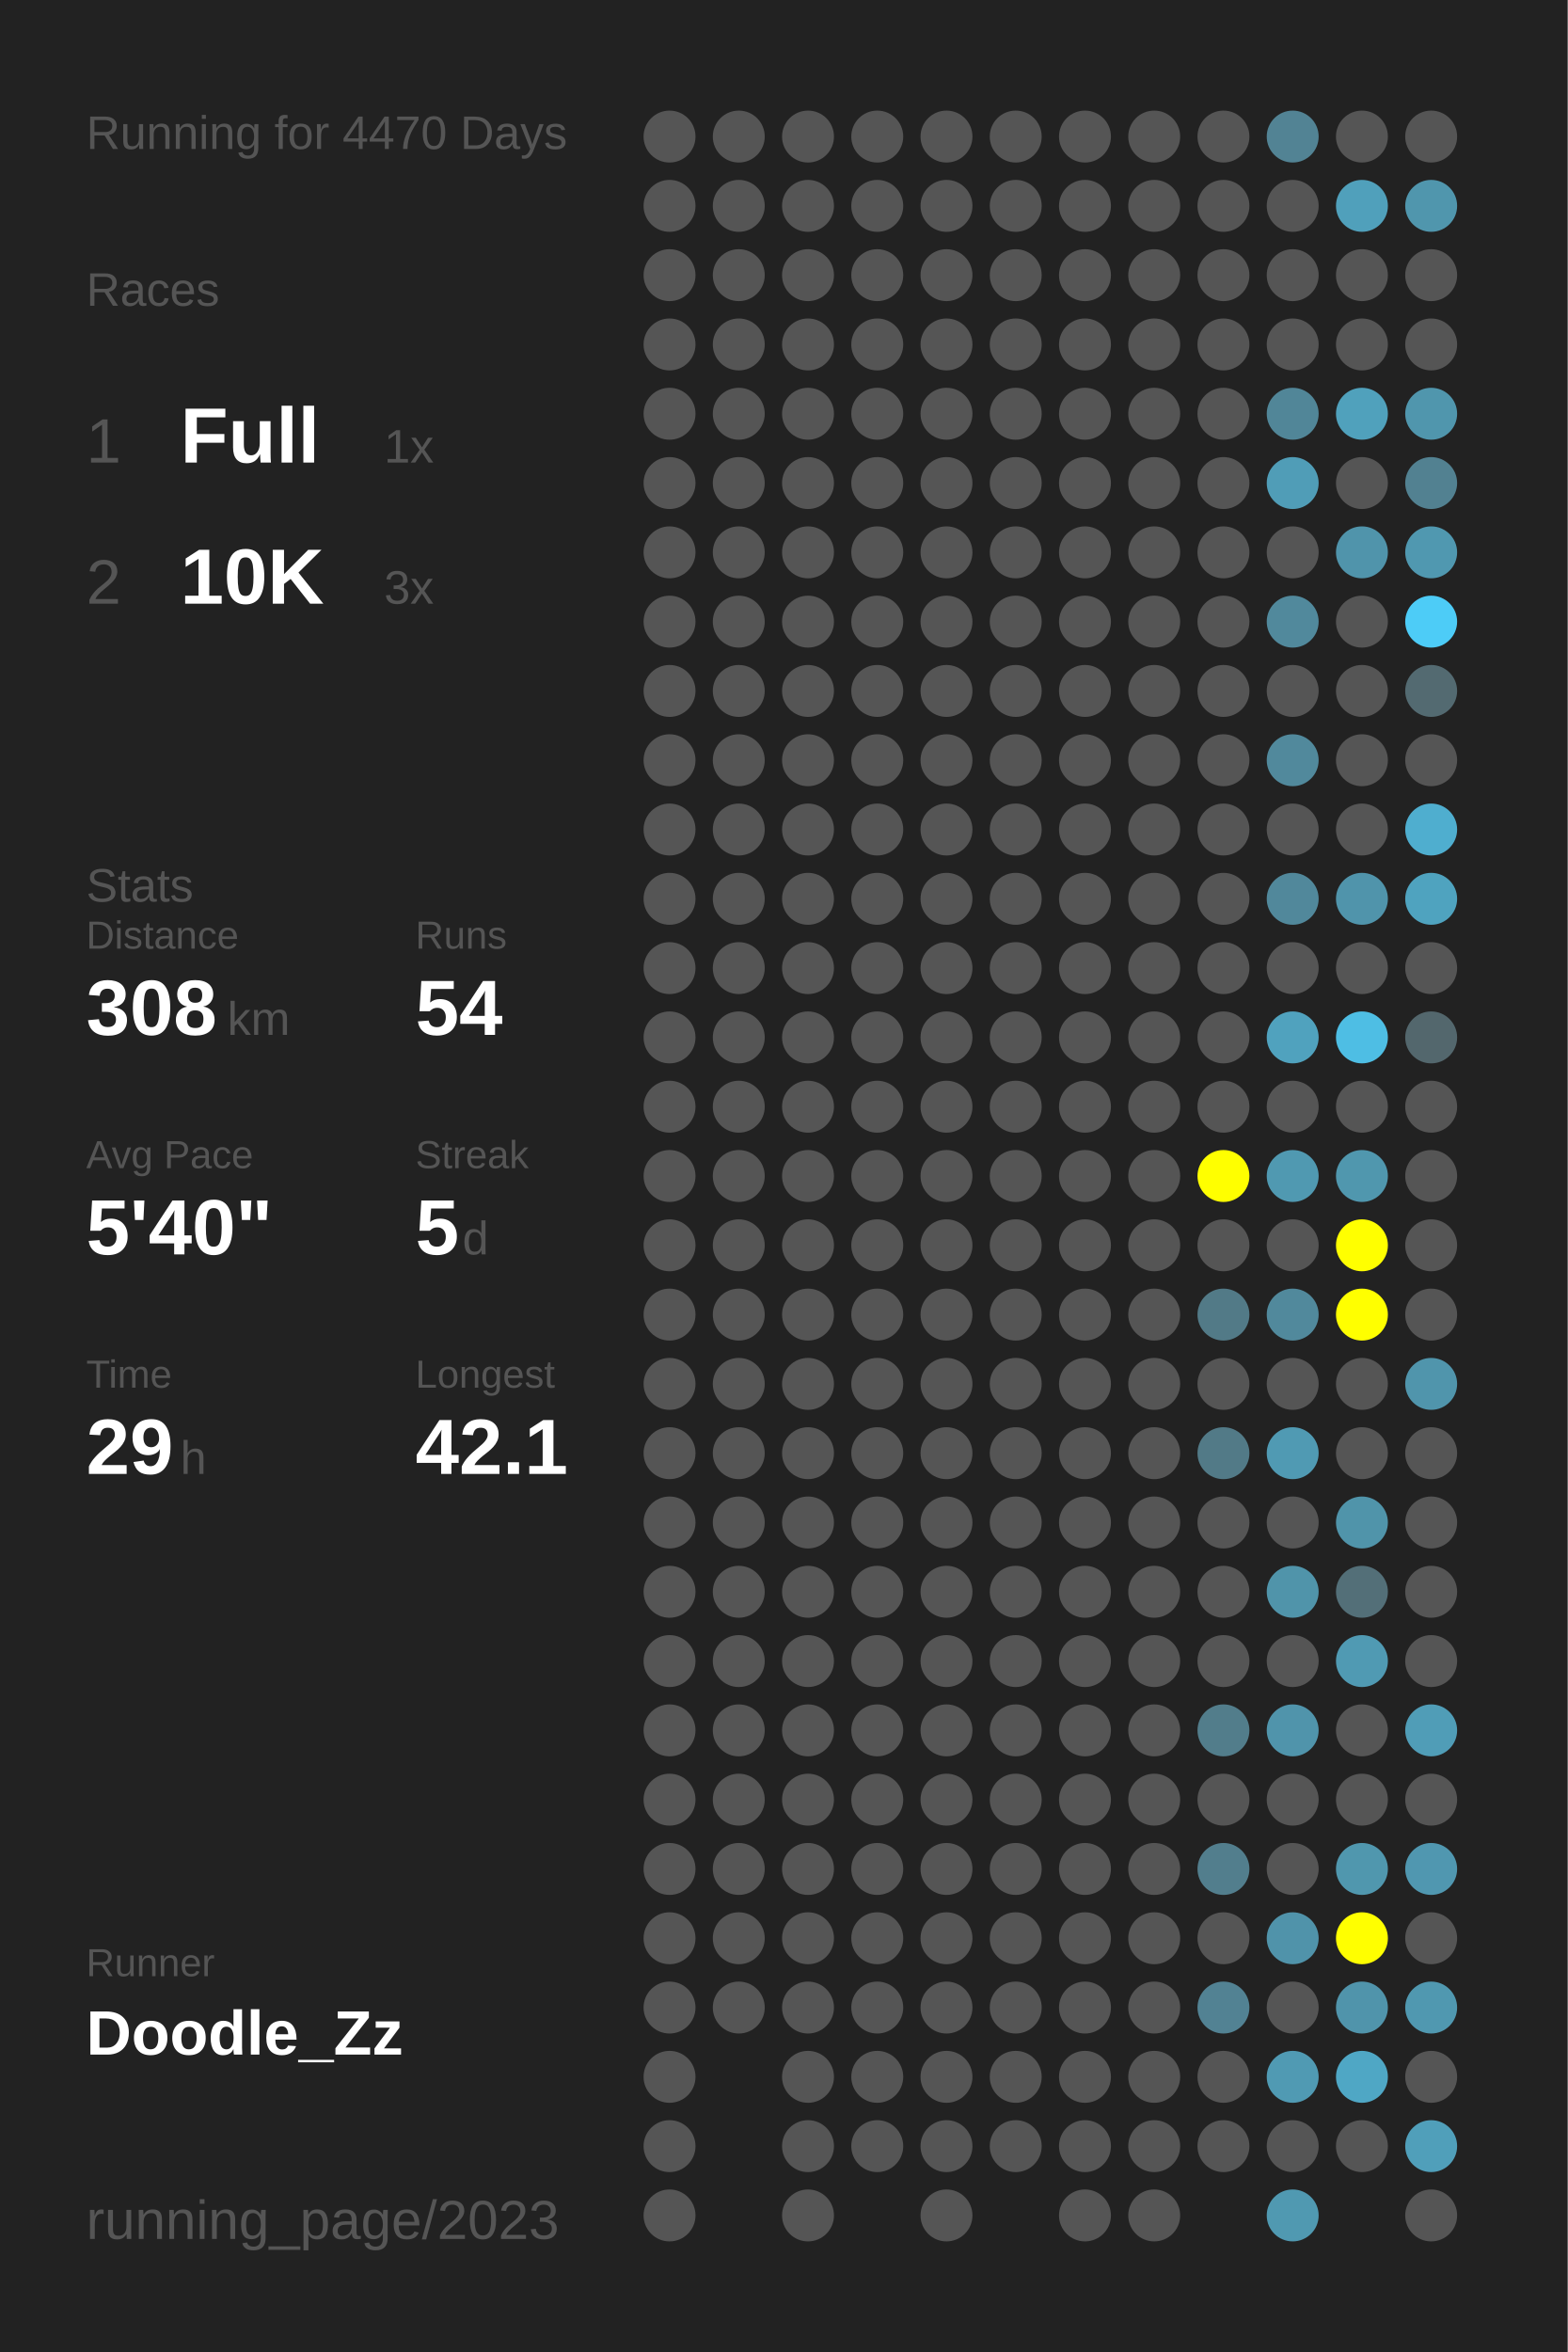
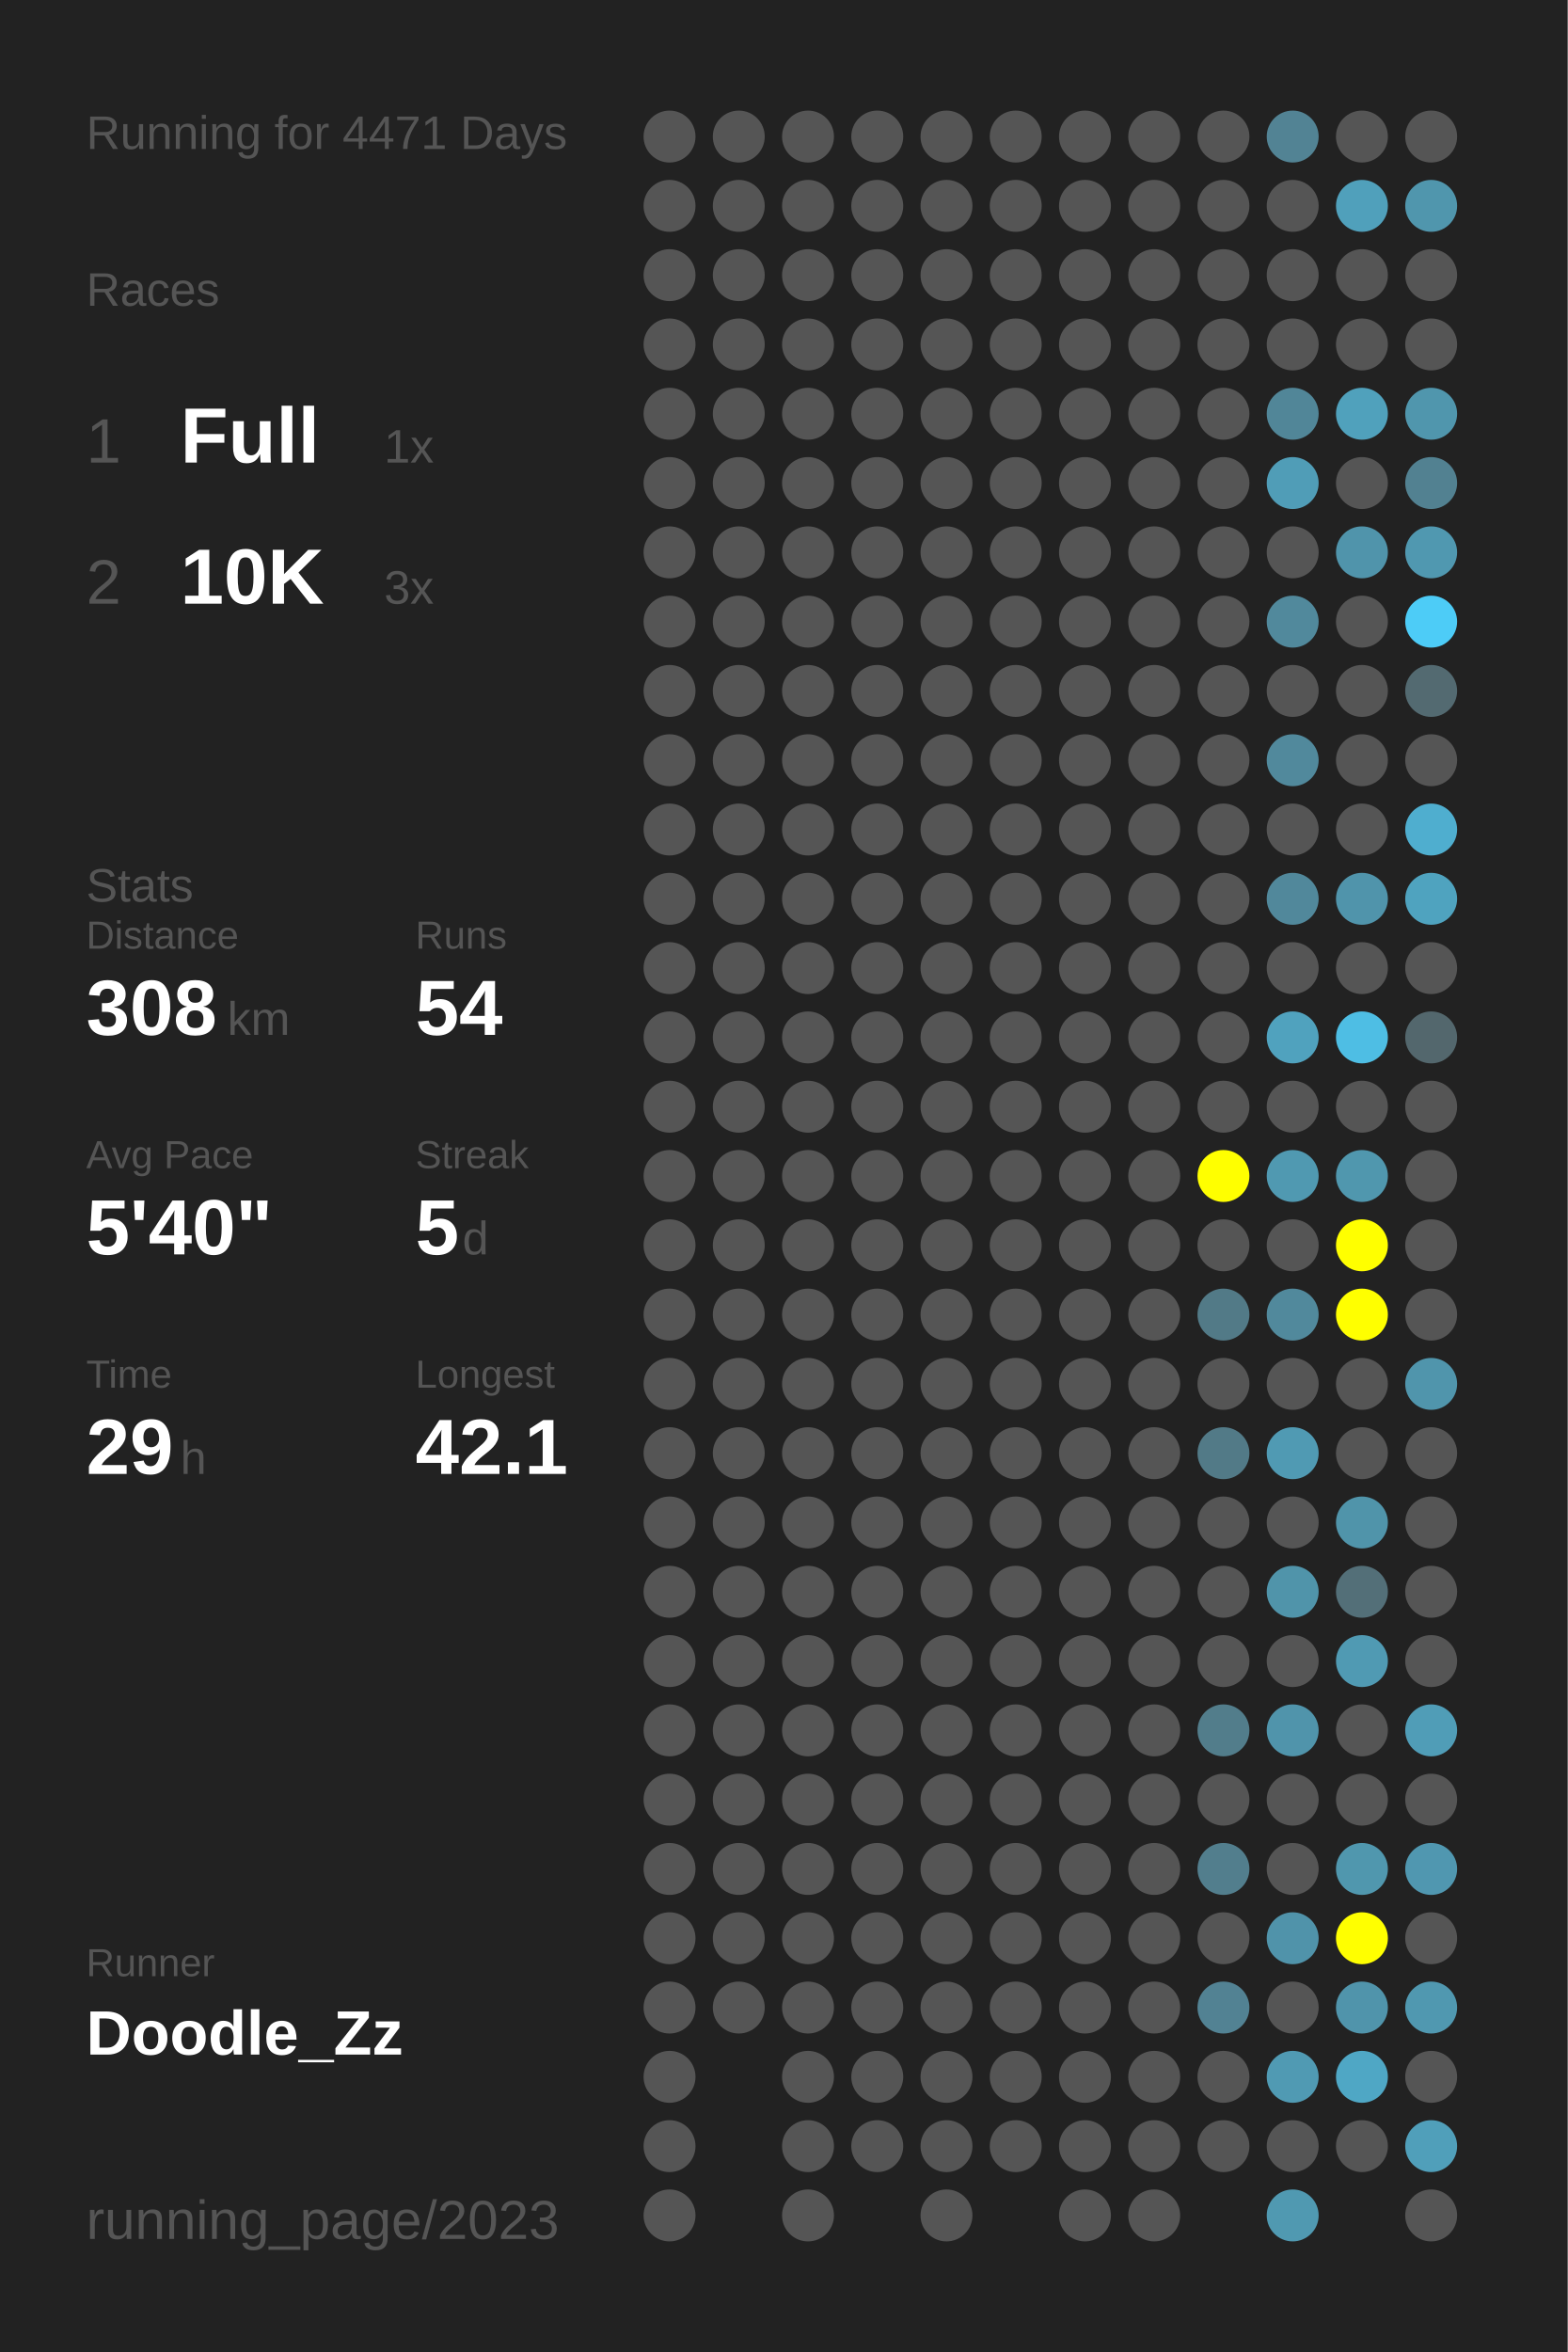
<svg xmlns="http://www.w3.org/2000/svg" baseProfile="full" height="300mm" version="1.1" viewBox="0,0,200,300" width="200mm">
  <defs />
  <rect fill="#222222" height="300" width="200" x="0" y="0" />
-   <text fill="#555555" style="font-size:6px; font-family:Arial;" x="11" y="19">Running for 4470 Days</text>
+   <text fill="#555555" style="font-size:6px; font-family:Arial;" x="11" y="19">Running for 4471 Days</text>
  <text fill="#555555" style="font-size:6px; font-family:Arial;" x="11" y="39">Races</text>
  <text fill="#555555" style="font-size:8px; font-family:Arial;" x="11" y="59">1</text>
  <text fill="#FFFFFF" style="font-size:10px; font-family:Arial; font-weight:bold;" x="23" y="59">Full</text>
  <text fill="#555555" style="font-size:6px; font-family:Arial;" x="49" y="59">1x</text>
  <text fill="#555555" style="font-size:8px; font-family:Arial;" x="11" y="77">2</text>
  <text fill="#FFFFFF" style="font-size:10px; font-family:Arial; font-weight:bold;" x="23" y="77">10K</text>
  <text fill="#555555" style="font-size:6px; font-family:Arial;" x="49" y="77">3x</text>
  <text fill="#555555" style="font-size:6px; font-family:Arial;" x="11" y="115">Stats</text>
  <text fill="#555555" style="font-size:5px; font-family:Arial;" x="11" y="121">Distance</text>
  <text fill="#FFFFFF" style="font-size:10px; font-family:Arial; font-weight:bold;" x="11" y="132">308</text>
  <text fill="#555555" style="font-size:6px; font-family:Arial;" x="29" y="132">km</text>
  <text fill="#555555" style="font-size:5px; font-family:Arial;" x="53" y="121">Runs</text>
  <text fill="#FFFFFF" style="font-size:10px; font-family:Arial; font-weight:bold;" x="53" y="132">54</text>
  <text fill="#555555" style="font-size:5px; font-family:Arial;" x="11" y="149">Avg Pace</text>
  <text fill="#FFFFFF" style="font-size:10px; font-family:Arial; font-weight:bold;" x="11" y="160">5'40"</text>
  <text fill="#555555" style="font-size:5px; font-family:Arial;" x="53" y="149">Streak</text>
  <text fill="#FFFFFF" style="font-size:10px; font-family:Arial; font-weight:bold;" x="53" y="160">5</text>
  <text fill="#555555" style="font-size:6px; font-family:Arial;" x="59" y="160">d</text>
  <text fill="#555555" style="font-size:5px; font-family:Arial;" x="11" y="177">Time</text>
  <text fill="#FFFFFF" style="font-size:10px; font-family:Arial; font-weight:bold;" x="11" y="188">29</text>
  <text fill="#555555" style="font-size:6px; font-family:Arial;" x="23" y="188">h</text>
  <text fill="#555555" style="font-size:5px; font-family:Arial;" x="53" y="177">Longest</text>
  <text fill="#FFFFFF" style="font-size:10px; font-family:Arial; font-weight:bold;" x="53" y="188">42.1</text>
  <text fill="#555555" style="font-size:5px; font-family:Arial;" x="11" y="252.065">Runner</text>
  <text fill="#FFFFFF" style="font-size:8px; font-family:Arial; font-weight:bold;" x="11" y="262.065">Doodle_Zz</text>
  <text fill="#555555" style="font-size:7px; font-family:Arial;" x="11" y="285.581">running_page/2023</text>
  <circle cx="85.417" cy="17.419" fill="#555555" r="3.312" />
  <circle cx="85.417" cy="26.258" fill="#555555" r="3.312" />
  <circle cx="85.417" cy="35.097" fill="#555555" r="3.312" />
  <circle cx="85.417" cy="43.935" fill="#555555" r="3.312" />
  <circle cx="85.417" cy="52.774" fill="#555555" r="3.312" />
  <circle cx="85.417" cy="61.613" fill="#555555" r="3.312" />
  <circle cx="85.417" cy="70.452" fill="#555555" r="3.312" />
  <circle cx="85.417" cy="79.29" fill="#555555" r="3.312" />
  <circle cx="85.417" cy="88.129" fill="#555555" r="3.312" />
  <circle cx="85.417" cy="96.968" fill="#555555" r="3.312" />
  <circle cx="85.417" cy="105.806" fill="#555555" r="3.312" />
  <circle cx="85.417" cy="114.645" fill="#555555" r="3.312" />
  <circle cx="85.417" cy="123.484" fill="#555555" r="3.312" />
  <circle cx="85.417" cy="132.323" fill="#555555" r="3.312" />
  <circle cx="85.417" cy="141.161" fill="#555555" r="3.312" />
  <circle cx="85.417" cy="150" fill="#555555" r="3.312" />
  <circle cx="85.417" cy="158.839" fill="#555555" r="3.312" />
  <circle cx="85.417" cy="167.677" fill="#555555" r="3.312" />
  <circle cx="85.417" cy="176.516" fill="#555555" r="3.312" />
  <circle cx="85.417" cy="185.355" fill="#555555" r="3.312" />
  <circle cx="85.417" cy="194.194" fill="#555555" r="3.312" />
  <circle cx="85.417" cy="203.032" fill="#555555" r="3.312" />
  <circle cx="85.417" cy="211.871" fill="#555555" r="3.312" />
  <circle cx="85.417" cy="220.71" fill="#555555" r="3.312" />
  <circle cx="85.417" cy="229.548" fill="#555555" r="3.312" />
  <circle cx="85.417" cy="238.387" fill="#555555" r="3.312" />
  <circle cx="85.417" cy="247.226" fill="#555555" r="3.312" />
  <circle cx="85.417" cy="256.065" fill="#555555" r="3.312" />
  <circle cx="85.417" cy="264.903" fill="#555555" r="3.312" />
  <circle cx="85.417" cy="273.742" fill="#555555" r="3.312" />
  <circle cx="85.417" cy="282.581" fill="#555555" r="3.312" />
  <circle cx="94.25" cy="17.419" fill="#555555" r="3.312" />
  <circle cx="94.25" cy="26.258" fill="#555555" r="3.312" />
  <circle cx="94.25" cy="35.097" fill="#555555" r="3.312" />
  <circle cx="94.25" cy="43.935" fill="#555555" r="3.312" />
  <circle cx="94.25" cy="52.774" fill="#555555" r="3.312" />
  <circle cx="94.25" cy="61.613" fill="#555555" r="3.312" />
  <circle cx="94.25" cy="70.452" fill="#555555" r="3.312" />
  <circle cx="94.25" cy="79.29" fill="#555555" r="3.312" />
  <circle cx="94.25" cy="88.129" fill="#555555" r="3.312" />
  <circle cx="94.25" cy="96.968" fill="#555555" r="3.312" />
  <circle cx="94.25" cy="105.806" fill="#555555" r="3.312" />
  <circle cx="94.25" cy="114.645" fill="#555555" r="3.312" />
  <circle cx="94.25" cy="123.484" fill="#555555" r="3.312" />
  <circle cx="94.25" cy="132.323" fill="#555555" r="3.312" />
  <circle cx="94.25" cy="141.161" fill="#555555" r="3.312" />
  <circle cx="94.25" cy="150" fill="#555555" r="3.312" />
  <circle cx="94.25" cy="158.839" fill="#555555" r="3.312" />
  <circle cx="94.25" cy="167.677" fill="#555555" r="3.312" />
  <circle cx="94.25" cy="176.516" fill="#555555" r="3.312" />
  <circle cx="94.25" cy="185.355" fill="#555555" r="3.312" />
  <circle cx="94.25" cy="194.194" fill="#555555" r="3.312" />
  <circle cx="94.25" cy="203.032" fill="#555555" r="3.312" />
  <circle cx="94.25" cy="211.871" fill="#555555" r="3.312" />
  <circle cx="94.25" cy="220.71" fill="#555555" r="3.312" />
  <circle cx="94.25" cy="229.548" fill="#555555" r="3.312" />
  <circle cx="94.25" cy="238.387" fill="#555555" r="3.312" />
  <circle cx="94.25" cy="247.226" fill="#555555" r="3.312" />
  <circle cx="94.25" cy="256.065" fill="#555555" r="3.312" />
  <circle cx="103.083" cy="17.419" fill="#555555" r="3.312" />
  <circle cx="103.083" cy="26.258" fill="#555555" r="3.312" />
  <circle cx="103.083" cy="35.097" fill="#555555" r="3.312" />
  <circle cx="103.083" cy="43.935" fill="#555555" r="3.312" />
  <circle cx="103.083" cy="52.774" fill="#555555" r="3.312" />
  <circle cx="103.083" cy="61.613" fill="#555555" r="3.312" />
  <circle cx="103.083" cy="70.452" fill="#555555" r="3.312" />
  <circle cx="103.083" cy="79.29" fill="#555555" r="3.312" />
  <circle cx="103.083" cy="88.129" fill="#555555" r="3.312" />
  <circle cx="103.083" cy="96.968" fill="#555555" r="3.312" />
  <circle cx="103.083" cy="105.806" fill="#555555" r="3.312" />
  <circle cx="103.083" cy="114.645" fill="#555555" r="3.312" />
  <circle cx="103.083" cy="123.484" fill="#555555" r="3.312" />
  <circle cx="103.083" cy="132.323" fill="#555555" r="3.312" />
  <circle cx="103.083" cy="141.161" fill="#555555" r="3.312" />
  <circle cx="103.083" cy="150" fill="#555555" r="3.312" />
  <circle cx="103.083" cy="158.839" fill="#555555" r="3.312" />
  <circle cx="103.083" cy="167.677" fill="#555555" r="3.312" />
  <circle cx="103.083" cy="176.516" fill="#555555" r="3.312" />
  <circle cx="103.083" cy="185.355" fill="#555555" r="3.312" />
  <circle cx="103.083" cy="194.194" fill="#555555" r="3.312" />
  <circle cx="103.083" cy="203.032" fill="#555555" r="3.312" />
  <circle cx="103.083" cy="211.871" fill="#555555" r="3.312" />
  <circle cx="103.083" cy="220.71" fill="#555555" r="3.312" />
  <circle cx="103.083" cy="229.548" fill="#555555" r="3.312" />
  <circle cx="103.083" cy="238.387" fill="#555555" r="3.312" />
  <circle cx="103.083" cy="247.226" fill="#555555" r="3.312" />
  <circle cx="103.083" cy="256.065" fill="#555555" r="3.312" />
  <circle cx="103.083" cy="264.903" fill="#555555" r="3.312" />
  <circle cx="103.083" cy="273.742" fill="#555555" r="3.312" />
  <circle cx="103.083" cy="282.581" fill="#555555" r="3.312" />
  <circle cx="111.917" cy="17.419" fill="#555555" r="3.312" />
  <circle cx="111.917" cy="26.258" fill="#555555" r="3.312" />
  <circle cx="111.917" cy="35.097" fill="#555555" r="3.312" />
  <circle cx="111.917" cy="43.935" fill="#555555" r="3.312" />
  <circle cx="111.917" cy="52.774" fill="#555555" r="3.312" />
  <circle cx="111.917" cy="61.613" fill="#555555" r="3.312" />
  <circle cx="111.917" cy="70.452" fill="#555555" r="3.312" />
  <circle cx="111.917" cy="79.29" fill="#555555" r="3.312" />
  <circle cx="111.917" cy="88.129" fill="#555555" r="3.312" />
  <circle cx="111.917" cy="96.968" fill="#555555" r="3.312" />
  <circle cx="111.917" cy="105.806" fill="#555555" r="3.312" />
  <circle cx="111.917" cy="114.645" fill="#555555" r="3.312" />
  <circle cx="111.917" cy="123.484" fill="#555555" r="3.312" />
  <circle cx="111.917" cy="132.323" fill="#555555" r="3.312" />
  <circle cx="111.917" cy="141.161" fill="#555555" r="3.312" />
  <circle cx="111.917" cy="150" fill="#555555" r="3.312" />
  <circle cx="111.917" cy="158.839" fill="#555555" r="3.312" />
  <circle cx="111.917" cy="167.677" fill="#555555" r="3.312" />
  <circle cx="111.917" cy="176.516" fill="#555555" r="3.312" />
  <circle cx="111.917" cy="185.355" fill="#555555" r="3.312" />
  <circle cx="111.917" cy="194.194" fill="#555555" r="3.312" />
  <circle cx="111.917" cy="203.032" fill="#555555" r="3.312" />
  <circle cx="111.917" cy="211.871" fill="#555555" r="3.312" />
  <circle cx="111.917" cy="220.71" fill="#555555" r="3.312" />
  <circle cx="111.917" cy="229.548" fill="#555555" r="3.312" />
  <circle cx="111.917" cy="238.387" fill="#555555" r="3.312" />
  <circle cx="111.917" cy="247.226" fill="#555555" r="3.312" />
  <circle cx="111.917" cy="256.065" fill="#555555" r="3.312" />
  <circle cx="111.917" cy="264.903" fill="#555555" r="3.312" />
  <circle cx="111.917" cy="273.742" fill="#555555" r="3.312" />
  <circle cx="120.75" cy="17.419" fill="#555555" r="3.312" />
  <circle cx="120.75" cy="26.258" fill="#555555" r="3.312" />
  <circle cx="120.75" cy="35.097" fill="#555555" r="3.312" />
  <circle cx="120.75" cy="43.935" fill="#555555" r="3.312" />
  <circle cx="120.75" cy="52.774" fill="#555555" r="3.312" />
  <circle cx="120.75" cy="61.613" fill="#555555" r="3.312" />
  <circle cx="120.75" cy="70.452" fill="#555555" r="3.312" />
  <circle cx="120.75" cy="79.29" fill="#555555" r="3.312" />
  <circle cx="120.75" cy="88.129" fill="#555555" r="3.312" />
  <circle cx="120.75" cy="96.968" fill="#555555" r="3.312" />
  <circle cx="120.75" cy="105.806" fill="#555555" r="3.312" />
  <circle cx="120.75" cy="114.645" fill="#555555" r="3.312" />
  <circle cx="120.75" cy="123.484" fill="#555555" r="3.312" />
  <circle cx="120.75" cy="132.323" fill="#555555" r="3.312" />
  <circle cx="120.75" cy="141.161" fill="#555555" r="3.312" />
  <circle cx="120.75" cy="150" fill="#555555" r="3.312" />
  <circle cx="120.75" cy="158.839" fill="#555555" r="3.312" />
  <circle cx="120.75" cy="167.677" fill="#555555" r="3.312" />
  <circle cx="120.75" cy="176.516" fill="#555555" r="3.312" />
  <circle cx="120.75" cy="185.355" fill="#555555" r="3.312" />
  <circle cx="120.75" cy="194.194" fill="#555555" r="3.312" />
  <circle cx="120.75" cy="203.032" fill="#555555" r="3.312" />
  <circle cx="120.75" cy="211.871" fill="#555555" r="3.312" />
  <circle cx="120.75" cy="220.71" fill="#555555" r="3.312" />
  <circle cx="120.75" cy="229.548" fill="#555555" r="3.312" />
  <circle cx="120.75" cy="238.387" fill="#555555" r="3.312" />
  <circle cx="120.75" cy="247.226" fill="#555555" r="3.312" />
  <circle cx="120.75" cy="256.065" fill="#555555" r="3.312" />
  <circle cx="120.75" cy="264.903" fill="#555555" r="3.312" />
  <circle cx="120.75" cy="273.742" fill="#555555" r="3.312" />
  <circle cx="120.75" cy="282.581" fill="#555555" r="3.312" />
  <circle cx="129.583" cy="17.419" fill="#555555" r="3.312" />
  <circle cx="129.583" cy="26.258" fill="#555555" r="3.312" />
  <circle cx="129.583" cy="35.097" fill="#555555" r="3.312" />
  <circle cx="129.583" cy="43.935" fill="#555555" r="3.312" />
  <circle cx="129.583" cy="52.774" fill="#555555" r="3.312" />
  <circle cx="129.583" cy="61.613" fill="#555555" r="3.312" />
  <circle cx="129.583" cy="70.452" fill="#555555" r="3.312" />
  <circle cx="129.583" cy="79.29" fill="#555555" r="3.312" />
  <circle cx="129.583" cy="88.129" fill="#555555" r="3.312" />
  <circle cx="129.583" cy="96.968" fill="#555555" r="3.312" />
  <circle cx="129.583" cy="105.806" fill="#555555" r="3.312" />
  <circle cx="129.583" cy="114.645" fill="#555555" r="3.312" />
  <circle cx="129.583" cy="123.484" fill="#555555" r="3.312" />
  <circle cx="129.583" cy="132.323" fill="#555555" r="3.312" />
  <circle cx="129.583" cy="141.161" fill="#555555" r="3.312" />
  <circle cx="129.583" cy="150" fill="#555555" r="3.312" />
  <circle cx="129.583" cy="158.839" fill="#555555" r="3.312" />
  <circle cx="129.583" cy="167.677" fill="#555555" r="3.312" />
  <circle cx="129.583" cy="176.516" fill="#555555" r="3.312" />
  <circle cx="129.583" cy="185.355" fill="#555555" r="3.312" />
  <circle cx="129.583" cy="194.194" fill="#555555" r="3.312" />
  <circle cx="129.583" cy="203.032" fill="#555555" r="3.312" />
  <circle cx="129.583" cy="211.871" fill="#555555" r="3.312" />
  <circle cx="129.583" cy="220.71" fill="#555555" r="3.312" />
  <circle cx="129.583" cy="229.548" fill="#555555" r="3.312" />
  <circle cx="129.583" cy="238.387" fill="#555555" r="3.312" />
  <circle cx="129.583" cy="247.226" fill="#555555" r="3.312" />
  <circle cx="129.583" cy="256.065" fill="#555555" r="3.312" />
  <circle cx="129.583" cy="264.903" fill="#555555" r="3.312" />
  <circle cx="129.583" cy="273.742" fill="#555555" r="3.312" />
  <circle cx="138.417" cy="17.419" fill="#555555" r="3.312" />
  <circle cx="138.417" cy="26.258" fill="#555555" r="3.312" />
  <circle cx="138.417" cy="35.097" fill="#555555" r="3.312" />
  <circle cx="138.417" cy="43.935" fill="#555555" r="3.312" />
  <circle cx="138.417" cy="52.774" fill="#555555" r="3.312" />
  <circle cx="138.417" cy="61.613" fill="#555555" r="3.312" />
  <circle cx="138.417" cy="70.452" fill="#555555" r="3.312" />
  <circle cx="138.417" cy="79.29" fill="#555555" r="3.312" />
  <circle cx="138.417" cy="88.129" fill="#555555" r="3.312" />
  <circle cx="138.417" cy="96.968" fill="#555555" r="3.312" />
  <circle cx="138.417" cy="105.806" fill="#555555" r="3.312" />
  <circle cx="138.417" cy="114.645" fill="#555555" r="3.312" />
  <circle cx="138.417" cy="123.484" fill="#555555" r="3.312" />
  <circle cx="138.417" cy="132.323" fill="#555555" r="3.312" />
  <circle cx="138.417" cy="141.161" fill="#555555" r="3.312" />
  <circle cx="138.417" cy="150" fill="#555555" r="3.312" />
  <circle cx="138.417" cy="158.839" fill="#555555" r="3.312" />
  <circle cx="138.417" cy="167.677" fill="#555555" r="3.312" />
  <circle cx="138.417" cy="176.516" fill="#555555" r="3.312" />
  <circle cx="138.417" cy="185.355" fill="#555555" r="3.312" />
  <circle cx="138.417" cy="194.194" fill="#555555" r="3.312" />
  <circle cx="138.417" cy="203.032" fill="#555555" r="3.312" />
  <circle cx="138.417" cy="211.871" fill="#555555" r="3.312" />
  <circle cx="138.417" cy="220.71" fill="#555555" r="3.312" />
  <circle cx="138.417" cy="229.548" fill="#555555" r="3.312" />
  <circle cx="138.417" cy="238.387" fill="#555555" r="3.312" />
  <circle cx="138.417" cy="247.226" fill="#555555" r="3.312" />
  <circle cx="138.417" cy="256.065" fill="#555555" r="3.312" />
  <circle cx="138.417" cy="264.903" fill="#555555" r="3.312" />
  <circle cx="138.417" cy="273.742" fill="#555555" r="3.312" />
  <circle cx="138.417" cy="282.581" fill="#555555" r="3.312" />
  <circle cx="147.25" cy="17.419" fill="#555555" r="3.312" />
  <circle cx="147.25" cy="26.258" fill="#555555" r="3.312" />
  <circle cx="147.25" cy="35.097" fill="#555555" r="3.312" />
  <circle cx="147.25" cy="43.935" fill="#555555" r="3.312" />
  <circle cx="147.25" cy="52.774" fill="#555555" r="3.312" />
  <circle cx="147.25" cy="61.613" fill="#555555" r="3.312" />
  <circle cx="147.25" cy="70.452" fill="#555555" r="3.312" />
  <circle cx="147.25" cy="79.29" fill="#555555" r="3.312" />
  <circle cx="147.25" cy="88.129" fill="#555555" r="3.312" />
  <circle cx="147.25" cy="96.968" fill="#555555" r="3.312" />
  <circle cx="147.25" cy="105.806" fill="#555555" r="3.312" />
  <circle cx="147.25" cy="114.645" fill="#555555" r="3.312" />
  <circle cx="147.25" cy="123.484" fill="#555555" r="3.312" />
  <circle cx="147.25" cy="132.323" fill="#555555" r="3.312" />
  <circle cx="147.25" cy="141.161" fill="#555555" r="3.312" />
  <circle cx="147.25" cy="150" fill="#555555" r="3.312" />
  <circle cx="147.25" cy="158.839" fill="#555555" r="3.312" />
  <circle cx="147.25" cy="167.677" fill="#555555" r="3.312" />
  <circle cx="147.25" cy="176.516" fill="#555555" r="3.312" />
  <circle cx="147.25" cy="185.355" fill="#555555" r="3.312" />
  <circle cx="147.25" cy="194.194" fill="#555555" r="3.312" />
  <circle cx="147.25" cy="203.032" fill="#555555" r="3.312" />
  <circle cx="147.25" cy="211.871" fill="#555555" r="3.312" />
  <circle cx="147.25" cy="220.71" fill="#555555" r="3.312" />
  <circle cx="147.25" cy="229.548" fill="#555555" r="3.312" />
  <circle cx="147.25" cy="238.387" fill="#555555" r="3.312" />
  <circle cx="147.25" cy="247.226" fill="#555555" r="3.312" />
  <circle cx="147.25" cy="256.065" fill="#555555" r="3.312" />
  <circle cx="147.25" cy="264.903" fill="#555555" r="3.312" />
  <circle cx="147.25" cy="273.742" fill="#555555" r="3.312" />
  <circle cx="147.25" cy="282.581" fill="#555555" r="3.312" />
  <circle cx="156.083" cy="17.419" fill="#555555" r="3.312" />
  <circle cx="156.083" cy="26.258" fill="#555555" r="3.312" />
  <circle cx="156.083" cy="35.097" fill="#555555" r="3.312" />
  <circle cx="156.083" cy="43.935" fill="#555555" r="3.312" />
  <circle cx="156.083" cy="52.774" fill="#555555" r="3.312" />
  <circle cx="156.083" cy="61.613" fill="#555555" r="3.312" />
  <circle cx="156.083" cy="70.452" fill="#555555" r="3.312" />
  <circle cx="156.083" cy="79.29" fill="#555555" r="3.312" />
  <circle cx="156.083" cy="88.129" fill="#555555" r="3.312" />
  <circle cx="156.083" cy="96.968" fill="#555555" r="3.312" />
  <circle cx="156.083" cy="105.806" fill="#555555" r="3.312" />
  <circle cx="156.083" cy="114.645" fill="#555555" r="3.312" />
  <circle cx="156.083" cy="123.484" fill="#555555" r="3.312" />
  <circle cx="156.083" cy="132.323" fill="#555555" r="3.312" />
  <circle cx="156.083" cy="141.161" fill="#555555" r="3.312" />
  <circle cx="156.083" cy="150" fill="#FFFF00" r="3.312" />
  <circle cx="156.083" cy="158.839" fill="#555555" r="3.312" />
  <circle cx="156.083" cy="167.677" fill="#527a87" r="3.312" />
  <circle cx="156.083" cy="176.516" fill="#555555" r="3.312" />
  <circle cx="156.083" cy="185.355" fill="#527a87" r="3.312" />
  <circle cx="156.083" cy="194.194" fill="#555555" r="3.312" />
  <circle cx="156.083" cy="203.032" fill="#555555" r="3.312" />
  <circle cx="156.083" cy="211.871" fill="#555555" r="3.312" />
  <circle cx="156.083" cy="220.71" fill="#527d8b" r="3.312" />
  <circle cx="156.083" cy="229.548" fill="#555555" r="3.312" />
  <circle cx="156.083" cy="238.387" fill="#527e8d" r="3.312" />
  <circle cx="156.083" cy="247.226" fill="#555555" r="3.312" />
  <circle cx="156.083" cy="256.065" fill="#528293" r="3.312" />
  <circle cx="156.083" cy="264.903" fill="#555555" r="3.312" />
  <circle cx="156.083" cy="273.742" fill="#555555" r="3.312" />
  <circle cx="164.917" cy="17.419" fill="#528394" r="3.312" />
  <circle cx="164.917" cy="26.258" fill="#555555" r="3.312" />
  <circle cx="164.917" cy="35.097" fill="#555555" r="3.312" />
  <circle cx="164.917" cy="43.935" fill="#555555" r="3.312" />
  <circle cx="164.917" cy="52.774" fill="#518698" r="3.312" />
  <circle cx="164.917" cy="61.613" fill="#509db7" r="3.312" />
  <circle cx="164.917" cy="70.452" fill="#555555" r="3.312" />
  <circle cx="164.917" cy="79.29" fill="#51899c" r="3.312" />
  <circle cx="164.917" cy="88.129" fill="#555555" r="3.312" />
  <circle cx="164.917" cy="96.968" fill="#51899c" r="3.312" />
  <circle cx="164.917" cy="105.806" fill="#555555" r="3.312" />
  <circle cx="164.917" cy="114.645" fill="#51889b" r="3.312" />
  <circle cx="164.917" cy="123.484" fill="#555555" r="3.312" />
  <circle cx="164.917" cy="132.323" fill="#50a2be" r="3.312" />
  <circle cx="164.917" cy="141.161" fill="#555555" r="3.312" />
  <circle cx="164.917" cy="150" fill="#5099b1" r="3.312" />
  <circle cx="164.917" cy="158.839" fill="#555555" r="3.312" />
  <circle cx="164.917" cy="167.677" fill="#51899c" r="3.312" />
  <circle cx="164.917" cy="176.516" fill="#555555" r="3.312" />
  <circle cx="164.917" cy="185.355" fill="#509ab3" r="3.312" />
  <circle cx="164.917" cy="194.194" fill="#555555" r="3.312" />
  <circle cx="164.917" cy="203.032" fill="#5094aa" r="3.312" />
  <circle cx="164.917" cy="211.871" fill="#555555" r="3.312" />
  <circle cx="164.917" cy="220.71" fill="#5094ab" r="3.312" />
  <circle cx="164.917" cy="229.548" fill="#555555" r="3.312" />
  <circle cx="164.917" cy="238.387" fill="#555555" r="3.312" />
  <circle cx="164.917" cy="247.226" fill="#5093aa" r="3.312" />
  <circle cx="164.917" cy="256.065" fill="#555555" r="3.312" />
  <circle cx="164.917" cy="264.903" fill="#509ab3" r="3.312" />
  <circle cx="164.917" cy="273.742" fill="#555555" r="3.312" />
  <circle cx="164.917" cy="282.581" fill="#5099b1" r="3.312" />
  <circle cx="173.75" cy="17.419" fill="#555555" r="3.312" />
  <circle cx="173.75" cy="26.258" fill="#50a0bb" r="3.312" />
  <circle cx="173.75" cy="35.097" fill="#555555" r="3.312" />
  <circle cx="173.75" cy="43.935" fill="#555555" r="3.312" />
  <circle cx="173.75" cy="52.774" fill="#50a1bc" r="3.312" />
  <circle cx="173.75" cy="61.613" fill="#555555" r="3.312" />
  <circle cx="173.75" cy="70.452" fill="#5094ab" r="3.312" />
  <circle cx="173.75" cy="79.29" fill="#555555" r="3.312" />
  <circle cx="173.75" cy="88.129" fill="#555555" r="3.312" />
  <circle cx="173.75" cy="96.968" fill="#555555" r="3.312" />
  <circle cx="173.75" cy="105.806" fill="#555555" r="3.312" />
  <circle cx="173.75" cy="114.645" fill="#5094ab" r="3.312" />
  <circle cx="173.75" cy="123.484" fill="#555555" r="3.312" />
  <circle cx="173.75" cy="132.323" fill="#4ebee4" r="3.312" />
  <circle cx="173.75" cy="141.161" fill="#555555" r="3.312" />
  <circle cx="173.75" cy="150" fill="#5097ae" r="3.312" />
  <circle cx="173.75" cy="158.839" fill="#FFFF00" r="3.312" />
  <circle cx="173.75" cy="167.677" fill="#FFFF00" r="3.312" />
  <circle cx="173.75" cy="176.516" fill="#555555" r="3.312" />
  <circle cx="173.75" cy="185.355" fill="#555555" r="3.312" />
  <circle cx="173.75" cy="194.194" fill="#5094aa" r="3.312" />
  <circle cx="173.75" cy="203.032" fill="#536f78" r="3.312" />
  <circle cx="173.75" cy="211.871" fill="#509ab3" r="3.312" />
  <circle cx="173.75" cy="220.71" fill="#555555" r="3.312" />
  <circle cx="173.75" cy="229.548" fill="#555555" r="3.312" />
  <circle cx="173.75" cy="238.387" fill="#5097ae" r="3.312" />
  <circle cx="173.75" cy="247.226" fill="#FFFF00" r="3.312" />
  <circle cx="173.75" cy="256.065" fill="#5094ab" r="3.312" />
  <circle cx="173.75" cy="264.903" fill="#4fa7c5" r="3.312" />
  <circle cx="173.75" cy="273.742" fill="#555555" r="3.312" />
  <circle cx="182.583" cy="17.419" fill="#555555" r="3.312" />
  <circle cx="182.583" cy="26.258" fill="#5096ad" r="3.312" />
  <circle cx="182.583" cy="35.097" fill="#555555" r="3.312" />
  <circle cx="182.583" cy="43.935" fill="#555555" r="3.312" />
  <circle cx="182.583" cy="52.774" fill="#5096ad" r="3.312" />
  <circle cx="182.583" cy="61.613" fill="#528191" r="3.312" />
  <circle cx="182.583" cy="70.452" fill="#5098b0" r="3.312" />
  <circle cx="182.583" cy="79.29" fill="#4dccf7" r="3.312" />
  <circle cx="182.583" cy="88.129" fill="#536a71" r="3.312" />
  <circle cx="182.583" cy="96.968" fill="#555555" r="3.312" />
  <circle cx="182.583" cy="105.806" fill="#4faecf" r="3.312" />
  <circle cx="182.583" cy="114.645" fill="#4fa3bf" r="3.312" />
  <circle cx="182.583" cy="123.484" fill="#555555" r="3.312" />
  <circle cx="182.583" cy="132.323" fill="#53676d" r="3.312" />
  <circle cx="182.583" cy="141.161" fill="#555555" r="3.312" />
  <circle cx="182.583" cy="150" fill="#555555" r="3.312" />
  <circle cx="182.583" cy="158.839" fill="#555555" r="3.312" />
  <circle cx="182.583" cy="167.677" fill="#555555" r="3.312" />
  <circle cx="182.583" cy="176.516" fill="#5095ac" r="3.312" />
  <circle cx="182.583" cy="185.355" fill="#555555" r="3.312" />
  <circle cx="182.583" cy="194.194" fill="#555555" r="3.312" />
  <circle cx="182.583" cy="203.032" fill="#555555" r="3.312" />
  <circle cx="182.583" cy="211.871" fill="#555555" r="3.312" />
  <circle cx="182.583" cy="220.71" fill="#509db7" r="3.312" />
  <circle cx="182.583" cy="229.548" fill="#555555" r="3.312" />
  <circle cx="182.583" cy="238.387" fill="#5097b0" r="3.312" />
  <circle cx="182.583" cy="247.226" fill="#555555" r="3.312" />
  <circle cx="182.583" cy="256.065" fill="#5098b0" r="3.312" />
  <circle cx="182.583" cy="264.903" fill="#555555" r="3.312" />
  <circle cx="182.583" cy="273.742" fill="#509fba" r="3.312" />
  <circle cx="182.583" cy="282.581" fill="#555555" r="3.312" />
</svg>
